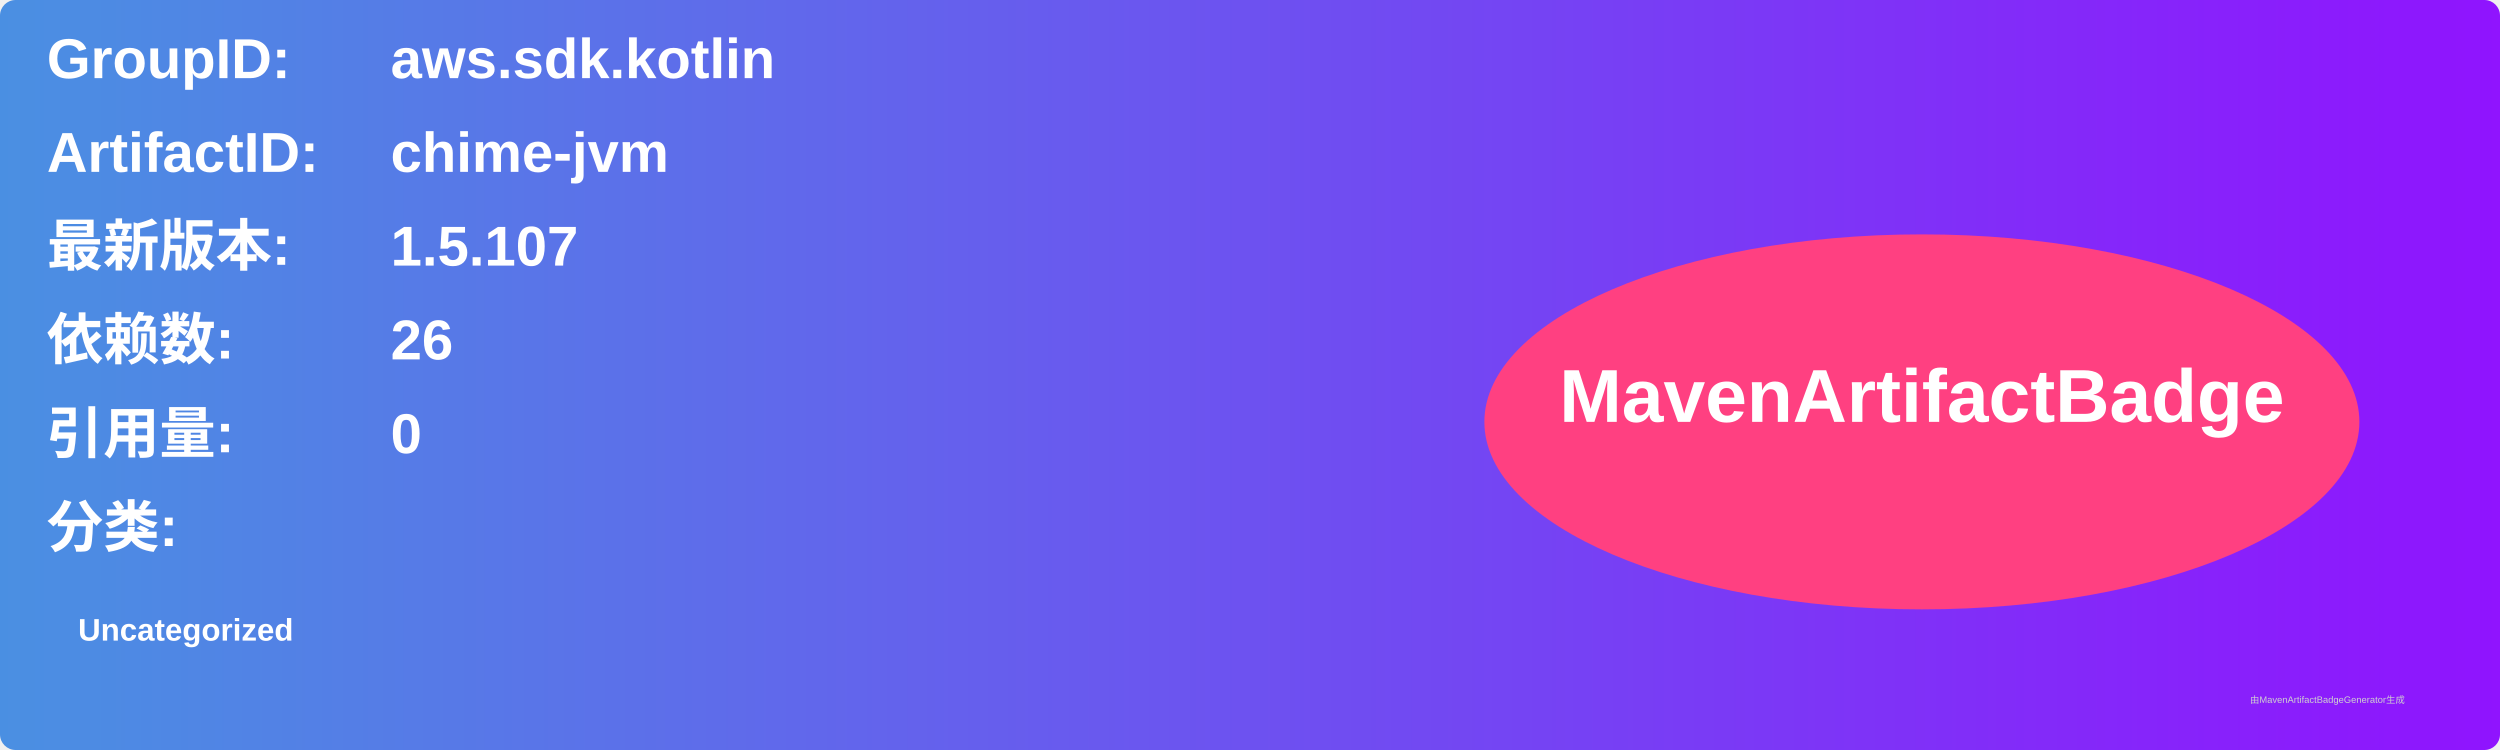
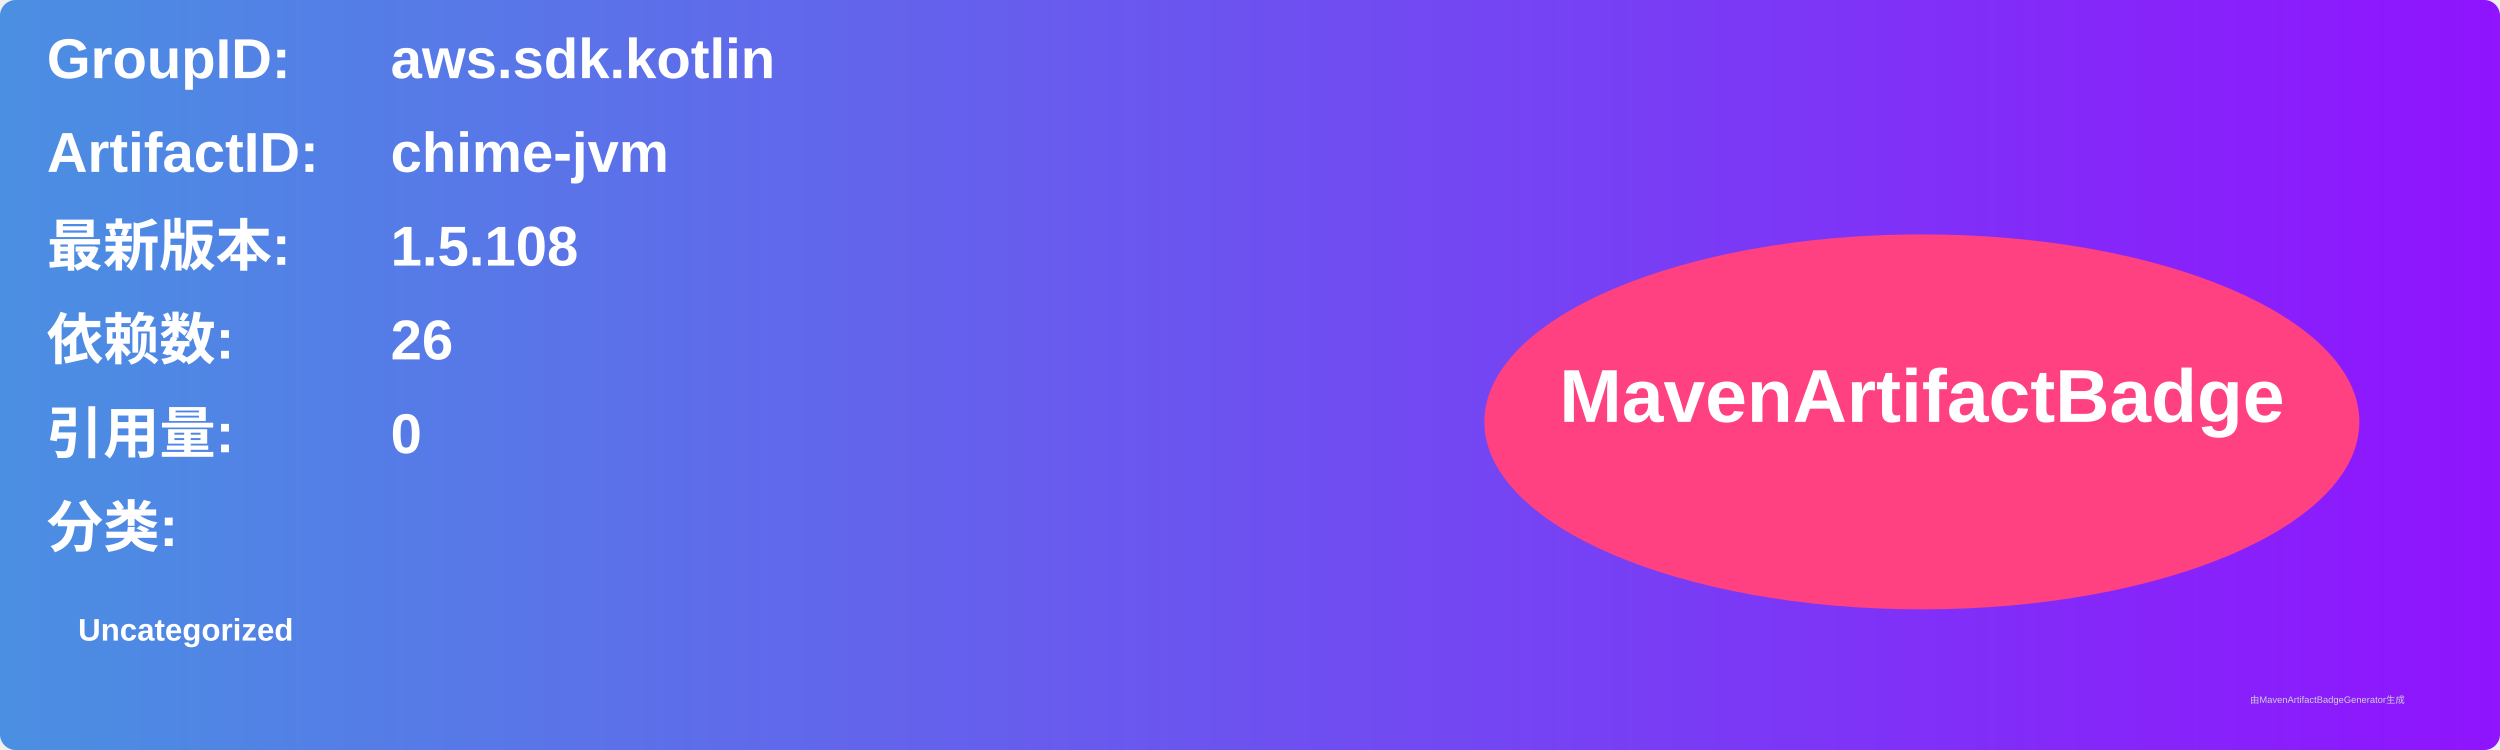
<svg xmlns="http://www.w3.org/2000/svg" width="800" height="240" viewBox="0 0 800 240">
  <linearGradient id="grad" x1="0%" y1="0%" x2="100%" y2="0%">
    <stop offset="0%" stop-color="#4a90e2" />
    <stop offset="100%" stop-color="#9013fe" />
  </linearGradient>
  <rect width="100%" height="100%" rx="5" ry="5" fill="url(#grad)" />
  <g transform="translate(15, 15)">
    <text x="0" y="10" font-family="Arial" font-size="18" fill="white" font-weight="bold" width="260">GroupID:</text>
    <text x="110" y="10" font-family="Arial" font-size="18" fill="white" font-weight="bold" width="460">aws.sdk.kotlin</text>
    <text x="0" y="40" font-family="Arial" font-size="18" fill="white" font-weight="bold" width="260">ArtifactID:</text>
    <text x="110" y="40" font-family="Arial" font-size="18" fill="white" font-weight="bold" width="460">chime-jvm</text>
    <text x="0" y="70" font-family="Arial" font-size="18" fill="white" font-weight="bold">最新版本:</text>
    <text x="110" y="70" font-family="Arial" font-size="18" fill="white" font-weight="bold">
-       <tspan font-weight="bold">1.5.107</tspan>
+       <tspan font-weight="bold">1.5.108</tspan>
    </text>
    <text x="0" y="100" font-family="Arial" font-size="18" fill="white" font-weight="bold">依赖数: </text>
    <text x="110" y="100" font-family="Arial" font-size="18" fill="white">
      <tspan font-weight="bold">26</tspan>
    </text>
    <text x="0" y="130" font-family="Arial" font-size="18" fill="white" font-weight="bold">引用量: </text>
    <text x="110" y="130" font-family="Arial" font-size="18" fill="white">
      <tspan font-weight="bold">0</tspan>
    </text>
    <text x="0" y="160" font-family="Arial" font-size="18" fill="white" font-weight="bold">分类:</text>
    <text x="10" y="190" font-family="Arial" font-size="10" fill="white">
      <tspan font-weight="bold">Uncategorized</tspan>
    </text>
    <ellipse cx="600" cy="120" rx="140" ry="60" fill="#ff4081" />
    <text x="600" y="120" text-anchor="middle" font-family="Arial" font-size="24" fill="white" font-weight="bold">MavenArtifactBadge</text>
  </g>
  <text x="720" y="225" font-family="Arial" font-size="3" fill="#d0d0d0">由MavenArtifactBadgeGenerator生成</text>
</svg>
